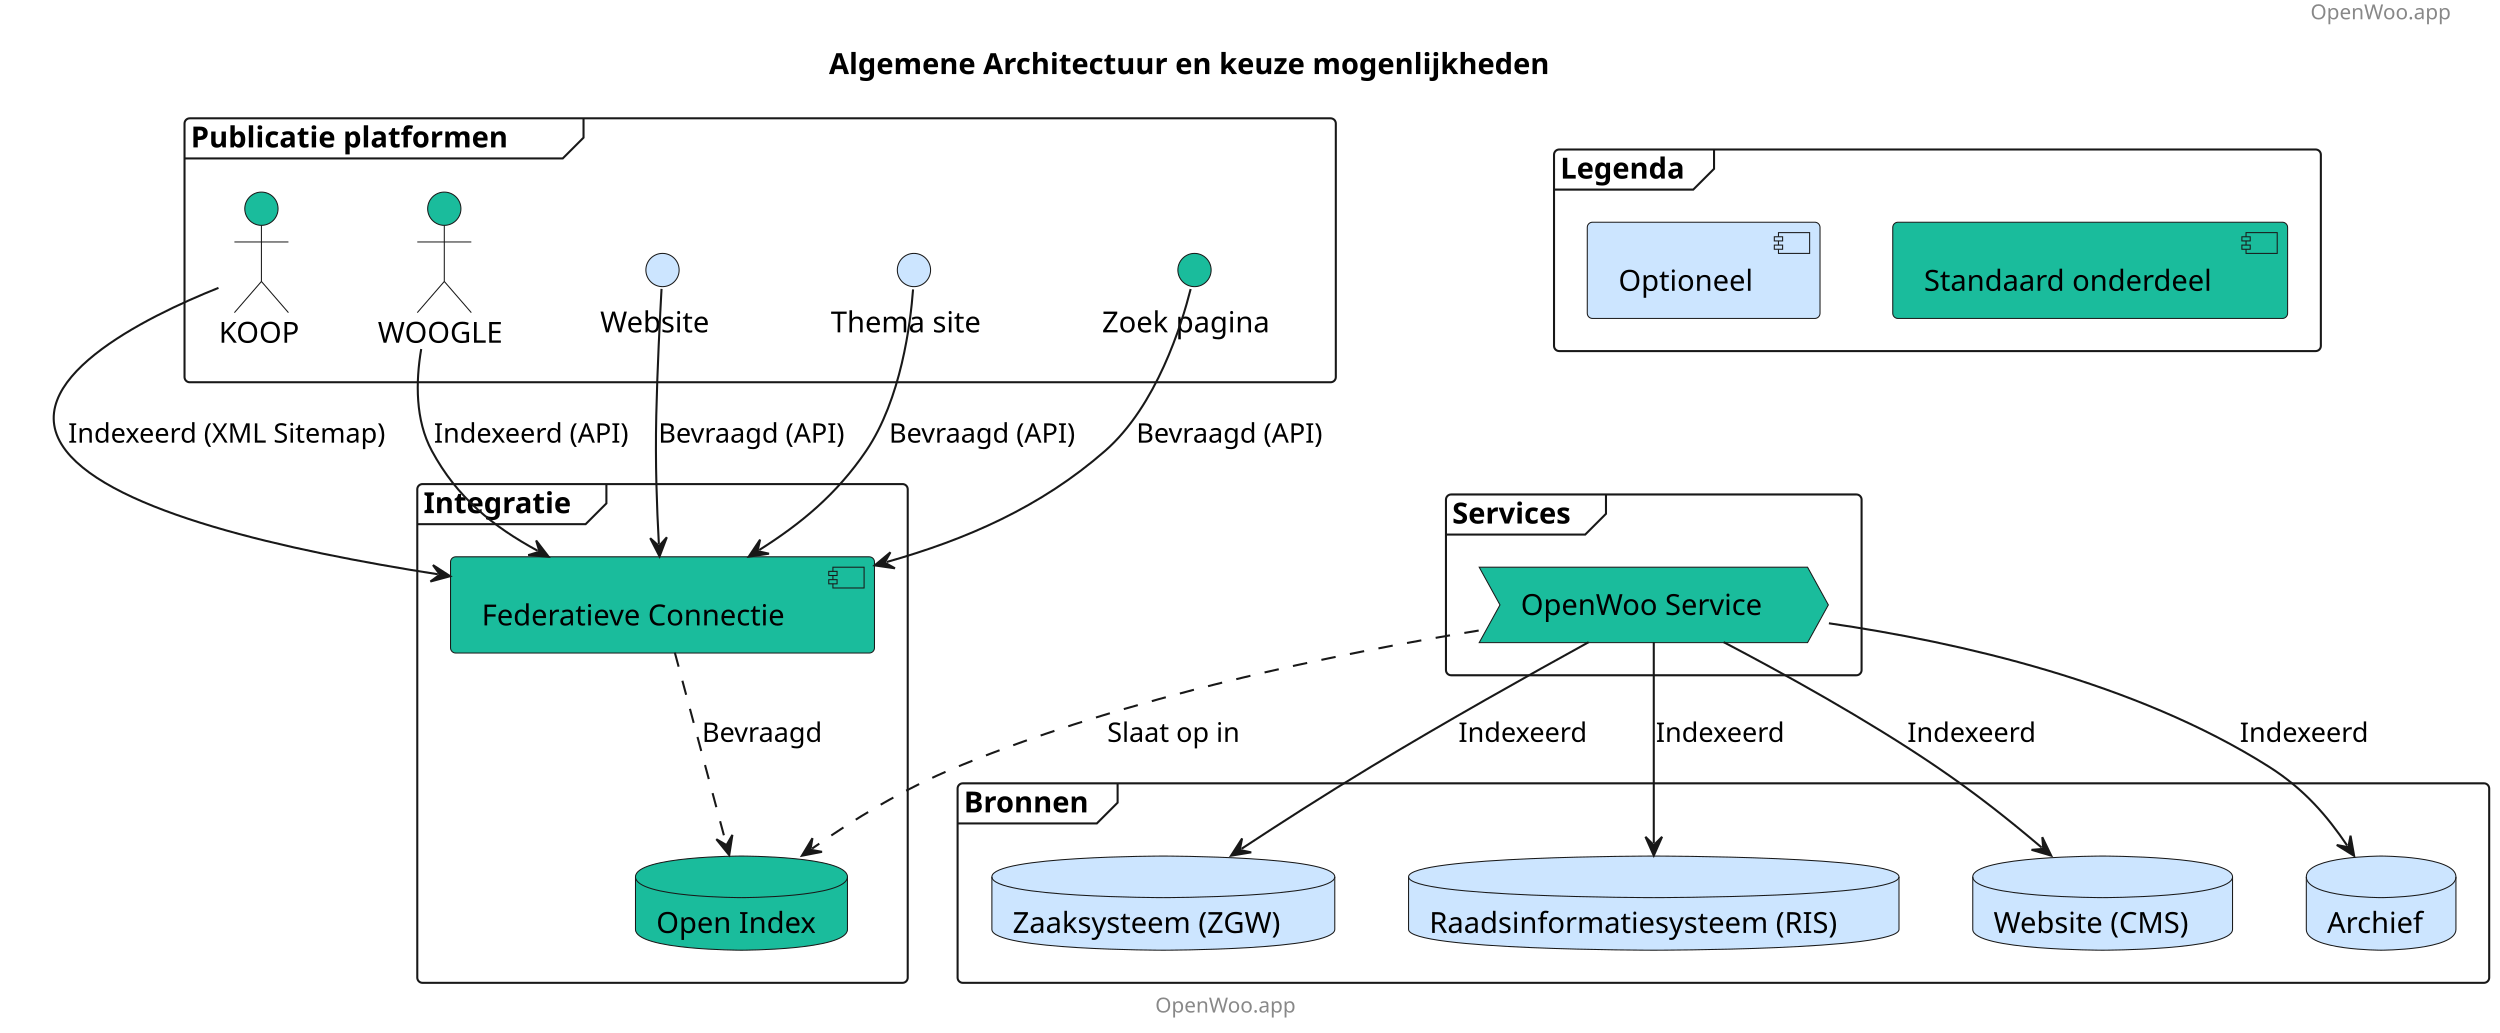
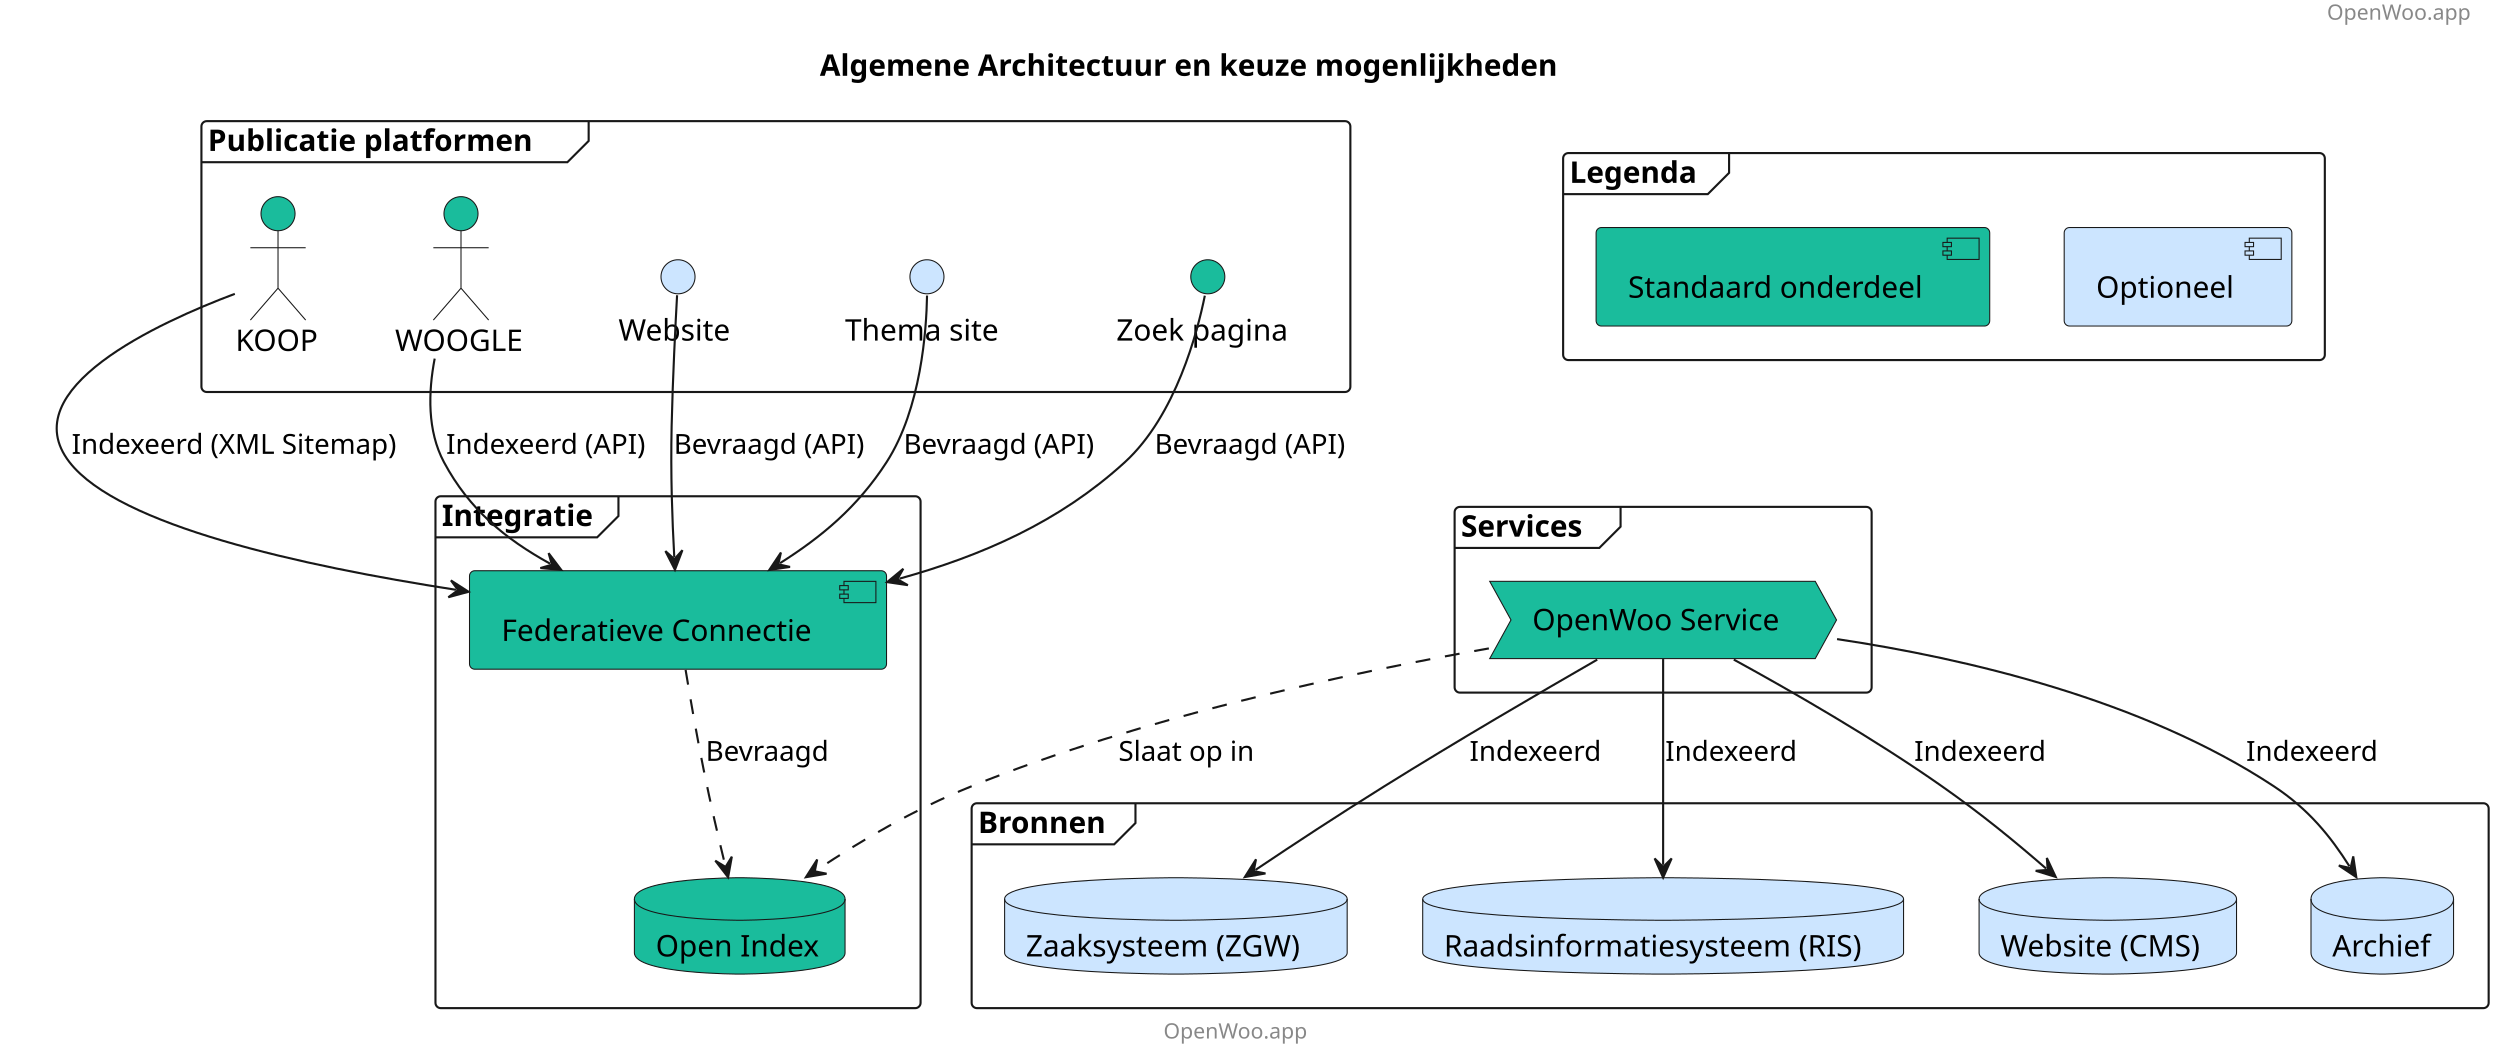
- <svg xmlns="http://www.w3.org/2000/svg" contentStyleType="text/css" height="497px" preserveAspectRatio="none" style="width:1203px;height:497px;background:#FFFFFF;" version="1.1" viewBox="0 0 1203 497" width="1203px" zoomAndPan="magnify">
+ <svg xmlns="http://www.w3.org/2000/svg" contentStyleType="text/css" height="498px" preserveAspectRatio="none" style="width:1175px;height:498px;background:#FFFFFF;" version="1.1" viewBox="0 0 1175 498" width="1175px" zoomAndPan="magnify">
  <defs />
  <g>
-     <text fill="#888888" font-family="sans-serif" font-size="10" lengthAdjust="spacing" textLength="78" x="1111.798" y="9.282">OpenWoo.app</text>
-     <text fill="#000000" font-family="sans-serif" font-size="14" font-weight="bold" lengthAdjust="spacing" textLength="392" x="398.899" y="35.636">Algemene Architectuur en keuze mogenlijkheden</text>
+     <text fill="#888888" font-family="sans-serif" font-size="10" lengthAdjust="spacing" textLength="68" x="1093.67" y="9.282">OpenWoo.app</text>
+     <text fill="#000000" font-family="sans-serif" font-size="14" font-weight="bold" lengthAdjust="spacing" textLength="391" x="385.335" y="35.636">Algemene Architectuur en keuze mogenlijkheden</text>
    <g id="cluster_Publicatie platformen ">
-       <rect fill="none" height="127" rx="2.5" ry="2.5" style="stroke:#181818;stroke-width:1.0;" width="554" x="88.795" y="56.938" />
-       <path d="M280.795,56.938 L280.795,66.234 L270.795,76.234 L88.795,76.234 " fill="none" style="stroke:#181818;stroke-width:1.0;" />
-       <text fill="#000000" font-family="sans-serif" font-size="14" font-weight="bold" lengthAdjust="spacing" textLength="177" x="91.795" y="70.933">Publicatie platformen</text>
+       <rect fill="none" height="127.3" rx="2.5" ry="2.5" style="stroke:#181818;stroke-width:1.0;" width="540" x="94.67" y="56.938" />
+       <path d="M276.67,56.938 L276.67,66.234 L266.67,76.234 L94.67,76.234 " fill="none" style="stroke:#181818;stroke-width:1.0;" />
+       <text fill="#000000" font-family="sans-serif" font-size="14" font-weight="bold" lengthAdjust="spacing" textLength="167" x="97.67" y="70.933">Publicatie platformen</text>
    </g>
    <g id="cluster_Services">
-       <rect fill="none" height="87" rx="2.5" ry="2.5" style="stroke:#181818;stroke-width:1.0;" width="200" x="695.796" y="237.938" />
-       <path d="M772.796,237.938 L772.796,247.234 L762.796,257.234 L695.796,257.234 " fill="none" style="stroke:#181818;stroke-width:1.0;" />
-       <text fill="#000000" font-family="sans-serif" font-size="14" font-weight="bold" lengthAdjust="spacing" textLength="67" x="698.796" y="251.933">Services</text>
+       <rect fill="none" height="87.29" rx="2.5" ry="2.5" style="stroke:#181818;stroke-width:1.0;" width="196" x="683.67" y="238.238" />
+       <path d="M761.67,238.238 L761.67,247.534 L751.67,257.534 L683.67,257.534 " fill="none" style="stroke:#181818;stroke-width:1.0;" />
+       <text fill="#000000" font-family="sans-serif" font-size="14" font-weight="bold" lengthAdjust="spacing" textLength="68" x="686.67" y="252.233">Services</text>
    </g>
    <g id="cluster_Integratie">
-       <rect fill="none" height="240" rx="2.5" ry="2.5" style="stroke:#181818;stroke-width:1.0;" width="236" x="200.796" y="232.938" />
-       <path d="M291.796,232.938 L291.796,242.234 L281.796,252.234 L200.796,252.234 " fill="none" style="stroke:#181818;stroke-width:1.0;" />
-       <text fill="#000000" font-family="sans-serif" font-size="14" font-weight="bold" lengthAdjust="spacing" textLength="81" x="203.796" y="246.933">Integratie</text>
+       <rect fill="none" height="240.59" rx="2.5" ry="2.5" style="stroke:#181818;stroke-width:1.0;" width="228" x="204.67" y="233.238" />
+       <path d="M290.67,233.238 L290.67,242.534 L280.67,252.534 L204.67,252.534 " fill="none" style="stroke:#181818;stroke-width:1.0;" />
+       <text fill="#000000" font-family="sans-serif" font-size="14" font-weight="bold" lengthAdjust="spacing" textLength="76" x="207.67" y="247.233">Integratie</text>
    </g>
    <g id="cluster_Bronnen">
-       <rect fill="none" height="96" rx="2.5" ry="2.5" style="stroke:#181818;stroke-width:1.0;" width="737.002" x="460.796" y="376.938" />
-       <path d="M537.796,376.938 L537.796,386.234 L527.796,396.234 L460.796,396.234 " fill="none" style="stroke:#181818;stroke-width:1.0;" />
-       <text fill="#000000" font-family="sans-serif" font-size="14" font-weight="bold" lengthAdjust="spacing" textLength="67" x="463.796" y="390.933">Bronnen</text>
+       <rect fill="none" height="96.3" rx="2.5" ry="2.5" style="stroke:#181818;stroke-width:1.0;" width="713" x="456.67" y="377.527" />
+       <path d="M533.67,377.527 L533.67,386.824 L523.67,396.824 L456.67,396.824 " fill="none" style="stroke:#181818;stroke-width:1.0;" />
+       <text fill="#000000" font-family="sans-serif" font-size="14" font-weight="bold" lengthAdjust="spacing" textLength="67" x="459.67" y="391.523">Bronnen</text>
    </g>
    <g id="cluster_Legenda">
-       <rect fill="none" height="97" rx="2.5" ry="2.5" style="stroke:#181818;stroke-width:1.0;" width="369.002" x="747.796" y="71.938" />
-       <path d="M824.796,71.938 L824.796,81.234 L814.796,91.234 L747.796,91.234 " fill="none" style="stroke:#181818;stroke-width:1.0;" />
-       <text fill="#000000" font-family="sans-serif" font-size="14" font-weight="bold" lengthAdjust="spacing" textLength="67" x="750.796" y="85.933">Legenda</text>
+       <rect fill="none" height="97.3" rx="2.5" ry="2.5" style="stroke:#181818;stroke-width:1.0;" width="358" x="734.67" y="71.938" />
+       <path d="M812.67,71.938 L812.67,81.234 L802.67,91.234 L734.67,91.234 " fill="none" style="stroke:#181818;stroke-width:1.0;" />
+       <text fill="#000000" font-family="sans-serif" font-size="14" font-weight="bold" lengthAdjust="spacing" textLength="68" x="737.67" y="85.933">Legenda</text>
    </g>
    <g id="elem_KOOP">
-       <ellipse cx="125.795" cy="100.438" fill="#1ABC9C" rx="8" ry="8" style="stroke:#181818;stroke-width:0.5;" />
-       <path d="M125.795,108.438 L125.795,135.438 M112.795,116.438 L138.795,116.438 M125.795,135.438 L112.795,150.438 M125.795,135.438 L138.795,150.438 " fill="none" style="stroke:#181818;stroke-width:0.5;" />
-       <text fill="#000000" font-family="sans-serif" font-size="14" lengthAdjust="spacing" textLength="41" x="105.295" y="164.933">KOOP</text>
+       <ellipse cx="130.67" cy="100.438" fill="#1ABC9C" rx="8" ry="8" style="stroke:#181818;stroke-width:0.5;" />
+       <path d="M130.67,108.438 L130.67,135.438 M117.67,116.438 L143.67,116.438 M130.67,135.438 L117.67,150.438 M130.67,135.438 L143.67,150.438 " fill="none" style="stroke:#181818;stroke-width:0.5;" />
+       <text fill="#000000" font-family="sans-serif" font-size="14" lengthAdjust="spacing" textLength="40" x="110.67" y="164.933">KOOP</text>
    </g>
    <g id="elem_WOOGLE">
-       <ellipse cx="213.796" cy="100.438" fill="#1ABC9C" rx="8" ry="8" style="stroke:#181818;stroke-width:0.5;" />
-       <path d="M213.796,108.438 L213.796,135.438 M200.796,116.438 L226.796,116.438 M213.796,135.438 L200.796,150.438 M213.796,135.438 L226.796,150.438 " fill="none" style="stroke:#181818;stroke-width:0.5;" />
-       <text fill="#000000" font-family="sans-serif" font-size="14" lengthAdjust="spacing" textLength="64" x="181.796" y="164.933">WOOGLE</text>
+       <ellipse cx="216.67" cy="100.438" fill="#1ABC9C" rx="8" ry="8" style="stroke:#181818;stroke-width:0.5;" />
+       <path d="M216.67,108.438 L216.67,135.438 M203.67,116.438 L229.67,116.438 M216.67,135.438 L203.67,150.438 M216.67,135.438 L229.67,150.438 " fill="none" style="stroke:#181818;stroke-width:0.5;" />
+       <text fill="#000000" font-family="sans-serif" font-size="14" lengthAdjust="spacing" textLength="62" x="185.67" y="164.933">WOOGLE</text>
    </g>
    <g id="elem_Website">
-       <ellipse cx="318.796" cy="129.938" fill="#CCE5FF" rx="8" ry="8" style="stroke:#181818;stroke-width:0.5;" />
-       <text fill="#000000" font-family="sans-serif" font-size="14" lengthAdjust="spacing" textLength="60" x="288.796" y="159.933">Website</text>
+       <ellipse cx="318.67" cy="130.088" fill="#CCE5FF" rx="8" ry="8" style="stroke:#181818;stroke-width:0.5;" />
+       <text fill="#000000" font-family="sans-serif" font-size="14" lengthAdjust="spacing" textLength="56" x="290.67" y="160.083">Website</text>
    </g>
    <g id="elem_Themasite">
-       <ellipse cx="439.796" cy="129.938" fill="#CCE5FF" rx="8" ry="8" style="stroke:#181818;stroke-width:0.5;" />
-       <text fill="#000000" font-family="sans-serif" font-size="14" lengthAdjust="spacing" textLength="80" x="399.796" y="159.933">Thema site</text>
+       <ellipse cx="435.67" cy="130.088" fill="#CCE5FF" rx="8" ry="8" style="stroke:#181818;stroke-width:0.5;" />
+       <text fill="#000000" font-family="sans-serif" font-size="14" lengthAdjust="spacing" textLength="77" x="397.17" y="160.083">Thema site</text>
    </g>
    <g id="elem_Searchsite">
-       <ellipse cx="574.796" cy="129.938" fill="#1ABC9C" rx="8" ry="8" style="stroke:#181818;stroke-width:0.5;" />
-       <text fill="#000000" font-family="sans-serif" font-size="14" lengthAdjust="spacing" textLength="89" x="530.296" y="159.933">Zoek pagina</text>
+       <ellipse cx="567.67" cy="130.088" fill="#1ABC9C" rx="8" ry="8" style="stroke:#181818;stroke-width:0.5;" />
+       <text fill="#000000" font-family="sans-serif" font-size="14" lengthAdjust="spacing" textLength="86" x="524.67" y="160.083">Zoek pagina</text>
    </g>
    <g id="elem_OWS">
-       <polygon fill="#1ABC9C" points="711.796,272.938,869.796,272.938,879.796,291.086,869.796,309.234,711.796,309.234,721.796,291.086" style="stroke:#181818;stroke-width:0.5;" />
-       <text fill="#000000" font-family="sans-serif" font-size="14" lengthAdjust="spacing" textLength="128" x="731.796" y="295.933">OpenWoo Service</text>
+       <polygon fill="#1ABC9C" points="700.17,273.238,853.17,273.238,863.17,291.386,853.17,309.534,700.17,309.534,710.17,291.386" style="stroke:#181818;stroke-width:0.5;" />
+       <text fill="#000000" font-family="sans-serif" font-size="14" lengthAdjust="spacing" textLength="123" x="720.17" y="296.233">OpenWoo Service</text>
    </g>
    <g id="elem_OI">
-       <path d="M305.796,421.938 C305.796,411.938 356.796,411.938 356.796,411.938 C356.796,411.938 407.796,411.938 407.796,421.938 L407.796,447.234 C407.796,457.234 356.796,457.234 356.796,457.234 C356.796,457.234 305.796,457.234 305.796,447.234 L305.796,421.938 " fill="#1ABC9C" style="stroke:#181818;stroke-width:0.5;" />
-       <path d="M305.796,421.938 C305.796,431.938 356.796,431.938 356.796,431.938 C356.796,431.938 407.796,431.938 407.796,421.938 " fill="none" style="stroke:#181818;stroke-width:0.5;" />
-       <text fill="#000000" font-family="sans-serif" font-size="14" lengthAdjust="spacing" textLength="82" x="315.796" y="448.933">Open Index</text>
+       <path d="M298.17,422.527 C298.17,412.527 347.67,412.527 347.67,412.527 C347.67,412.527 397.17,412.527 397.17,422.527 L397.17,447.824 C397.17,457.824 347.67,457.824 347.67,457.824 C347.67,457.824 298.17,457.824 298.17,447.824 L298.17,422.527 " fill="#1ABC9C" style="stroke:#181818;stroke-width:0.5;" />
+       <path d="M298.17,422.527 C298.17,432.527 347.67,432.527 347.67,432.527 C347.67,432.527 397.17,432.527 397.17,422.527 " fill="none" style="stroke:#181818;stroke-width:0.5;" />
+       <text fill="#000000" font-family="sans-serif" font-size="14" lengthAdjust="spacing" textLength="79" x="308.17" y="449.523">Open Index</text>
    </g>
    <g id="elem_FCS">
-       <rect fill="#1ABC9C" height="46.297" rx="2.5" ry="2.5" style="stroke:#181818;stroke-width:0.5;" width="204" x="216.796" y="267.938" />
-       <rect fill="#1ABC9C" height="10" style="stroke:#181818;stroke-width:0.5;" width="15" x="400.796" y="272.938" />
-       <rect fill="#1ABC9C" height="2" style="stroke:#181818;stroke-width:0.5;" width="4" x="398.796" y="274.938" />
-       <rect fill="#1ABC9C" height="2" style="stroke:#181818;stroke-width:0.5;" width="4" x="398.796" y="278.938" />
-       <text fill="#000000" font-family="sans-serif" font-size="14" lengthAdjust="spacing" textLength="164" x="231.796" y="300.933">Federatieve Connectie</text>
+       <rect fill="#1ABC9C" height="46.297" rx="2.5" ry="2.5" style="stroke:#181818;stroke-width:0.5;" width="196" x="220.67" y="268.238" />
+       <rect fill="#1ABC9C" height="10" style="stroke:#181818;stroke-width:0.5;" width="15" x="396.67" y="273.238" />
+       <rect fill="#1ABC9C" height="2" style="stroke:#181818;stroke-width:0.5;" width="4" x="394.67" y="275.238" />
+       <rect fill="#1ABC9C" height="2" style="stroke:#181818;stroke-width:0.5;" width="4" x="394.67" y="279.238" />
+       <text fill="#000000" font-family="sans-serif" font-size="14" lengthAdjust="spacing" textLength="156" x="235.67" y="301.233">Federatieve Connectie</text>
    </g>
    <g id="elem_ZRC">
-       <path d="M477.296,421.938 C477.296,411.938 559.796,411.938 559.796,411.938 C559.796,411.938 642.296,411.938 642.296,421.938 L642.296,447.234 C642.296,457.234 559.796,457.234 559.796,457.234 C559.796,457.234 477.296,457.234 477.296,447.234 L477.296,421.938 " fill="#CCE5FF" style="stroke:#181818;stroke-width:0.5;" />
-       <path d="M477.296,421.938 C477.296,431.938 559.796,431.938 559.796,431.938 C559.796,431.938 642.296,431.938 642.296,421.938 " fill="none" style="stroke:#181818;stroke-width:0.5;" />
-       <text fill="#000000" font-family="sans-serif" font-size="14" lengthAdjust="spacing" textLength="145" x="487.296" y="448.933">Zaaksysteem (ZGW)</text>
+       <path d="M472.17,422.527 C472.17,412.527 552.67,412.527 552.67,412.527 C552.67,412.527 633.17,412.527 633.17,422.527 L633.17,447.824 C633.17,457.824 552.67,457.824 552.67,457.824 C552.67,457.824 472.17,457.824 472.17,447.824 L472.17,422.527 " fill="#CCE5FF" style="stroke:#181818;stroke-width:0.5;" />
+       <path d="M472.17,422.527 C472.17,432.527 552.67,432.527 552.67,432.527 C552.67,432.527 633.17,432.527 633.17,422.527 " fill="none" style="stroke:#181818;stroke-width:0.5;" />
+       <text fill="#000000" font-family="sans-serif" font-size="14" lengthAdjust="spacing" textLength="141" x="482.17" y="449.523">Zaaksysteem (ZGW)</text>
    </g>
    <g id="elem_RIS">
-       <path d="M677.796,421.938 C677.796,411.938 795.796,411.938 795.796,411.938 C795.796,411.938 913.796,411.938 913.796,421.938 L913.796,447.234 C913.796,457.234 795.796,457.234 795.796,457.234 C795.796,457.234 677.796,457.234 677.796,447.234 L677.796,421.938 " fill="#CCE5FF" style="stroke:#181818;stroke-width:0.5;" />
-       <path d="M677.796,421.938 C677.796,431.938 795.796,431.938 795.796,431.938 C795.796,431.938 913.796,431.938 913.796,421.938 " fill="none" style="stroke:#181818;stroke-width:0.5;" />
-       <text fill="#000000" font-family="sans-serif" font-size="14" lengthAdjust="spacing" textLength="216" x="687.796" y="448.933">Raadsinformatiesysteem (RIS)</text>
+       <path d="M668.67,422.527 C668.67,412.527 781.67,412.527 781.67,412.527 C781.67,412.527 894.67,412.527 894.67,422.527 L894.67,447.824 C894.67,457.824 781.67,457.824 781.67,457.824 C781.67,457.824 668.67,457.824 668.67,447.824 L668.67,422.527 " fill="#CCE5FF" style="stroke:#181818;stroke-width:0.5;" />
+       <path d="M668.67,422.527 C668.67,432.527 781.67,432.527 781.67,432.527 C781.67,432.527 894.67,432.527 894.67,422.527 " fill="none" style="stroke:#181818;stroke-width:0.5;" />
+       <text fill="#000000" font-family="sans-serif" font-size="14" lengthAdjust="spacing" textLength="206" x="678.67" y="449.523">Raadsinformatiesysteem (RIS)</text>
    </g>
    <g id="elem_CMS">
-       <path d="M949.296,421.938 C949.296,411.938 1011.796,411.938 1011.796,411.938 C1011.796,411.938 1074.296,411.938 1074.296,421.938 L1074.296,447.234 C1074.296,457.234 1011.796,457.234 1011.796,457.234 C1011.796,457.234 949.296,457.234 949.296,447.234 L949.296,421.938 " fill="#CCE5FF" style="stroke:#181818;stroke-width:0.5;" />
-       <path d="M949.296,421.938 C949.296,431.938 1011.796,431.938 1011.796,431.938 C1011.796,431.938 1074.296,431.938 1074.296,421.938 " fill="none" style="stroke:#181818;stroke-width:0.5;" />
-       <text fill="#000000" font-family="sans-serif" font-size="14" lengthAdjust="spacing" textLength="105" x="959.296" y="448.933">Website (CMS)</text>
+       <path d="M930.17,422.527 C930.17,412.527 990.67,412.527 990.67,412.527 C990.67,412.527 1051.17,412.527 1051.17,422.527 L1051.17,447.824 C1051.17,457.824 990.67,457.824 990.67,457.824 C990.67,457.824 930.17,457.824 930.17,447.824 L930.17,422.527 " fill="#CCE5FF" style="stroke:#181818;stroke-width:0.5;" />
+       <path d="M930.17,422.527 C930.17,432.527 990.67,432.527 990.67,432.527 C990.67,432.527 1051.17,432.527 1051.17,422.527 " fill="none" style="stroke:#181818;stroke-width:0.5;" />
+       <text fill="#000000" font-family="sans-serif" font-size="14" lengthAdjust="spacing" textLength="101" x="940.17" y="449.523">Website (CMS)</text>
    </g>
    <g id="elem_DEPOT">
-       <path d="M1109.798,421.938 C1109.798,411.938 1145.798,411.938 1145.798,411.938 C1145.798,411.938 1181.798,411.938 1181.798,421.938 L1181.798,447.234 C1181.798,457.234 1145.798,457.234 1145.798,457.234 C1145.798,457.234 1109.798,457.234 1109.798,447.234 L1109.798,421.938 " fill="#CCE5FF" style="stroke:#181818;stroke-width:0.5;" />
-       <path d="M1109.798,421.938 C1109.798,431.938 1145.798,431.938 1145.798,431.938 C1145.798,431.938 1181.798,431.938 1181.798,421.938 " fill="none" style="stroke:#181818;stroke-width:0.5;" />
-       <text fill="#000000" font-family="sans-serif" font-size="14" lengthAdjust="spacing" textLength="52" x="1119.798" y="448.933">Archief</text>
+       <path d="M1086.17,422.527 C1086.17,412.527 1119.67,412.527 1119.67,412.527 C1119.67,412.527 1153.17,412.527 1153.17,422.527 L1153.17,447.824 C1153.17,457.824 1119.67,457.824 1119.67,457.824 C1119.67,457.824 1086.17,457.824 1086.17,447.824 L1086.17,422.527 " fill="#CCE5FF" style="stroke:#181818;stroke-width:0.5;" />
+       <path d="M1086.17,422.527 C1086.17,432.527 1119.67,432.527 1119.67,432.527 C1119.67,432.527 1153.17,432.527 1153.17,422.527 " fill="none" style="stroke:#181818;stroke-width:0.5;" />
+       <text fill="#000000" font-family="sans-serif" font-size="14" lengthAdjust="spacing" textLength="47" x="1096.17" y="449.523">Archief</text>
    </g>
    <g id="elem_Standaard onderdeel">
-       <rect fill="#1ABC9C" height="46.297" rx="2.5" ry="2.5" style="stroke:#181818;stroke-width:0.5;" width="190" x="910.796" y="106.938" />
-       <rect fill="#1ABC9C" height="10" style="stroke:#181818;stroke-width:0.5;" width="15" x="1080.796" y="111.938" />
-       <rect fill="#1ABC9C" height="2" style="stroke:#181818;stroke-width:0.5;" width="4" x="1078.796" y="113.938" />
-       <rect fill="#1ABC9C" height="2" style="stroke:#181818;stroke-width:0.5;" width="4" x="1078.796" y="117.938" />
-       <text fill="#000000" font-family="sans-serif" font-size="14" lengthAdjust="spacing" textLength="150" x="925.796" y="139.933">Standaard onderdeel</text>
+       <rect fill="#1ABC9C" height="46.297" rx="2.5" ry="2.5" style="stroke:#181818;stroke-width:0.5;" width="185" x="750.17" y="106.938" />
+       <rect fill="#1ABC9C" height="10" style="stroke:#181818;stroke-width:0.5;" width="15" x="915.17" y="111.938" />
+       <rect fill="#1ABC9C" height="2" style="stroke:#181818;stroke-width:0.5;" width="4" x="913.17" y="113.938" />
+       <rect fill="#1ABC9C" height="2" style="stroke:#181818;stroke-width:0.5;" width="4" x="913.17" y="117.938" />
+       <text fill="#000000" font-family="sans-serif" font-size="14" lengthAdjust="spacing" textLength="145" x="765.17" y="139.933">Standaard onderdeel</text>
    </g>
    <g id="elem_Optioneel">
-       <rect fill="#CCE5FF" height="46.297" rx="2.5" ry="2.5" style="stroke:#181818;stroke-width:0.5;" width="112" x="763.796" y="106.938" />
-       <rect fill="#CCE5FF" height="10" style="stroke:#181818;stroke-width:0.5;" width="15" x="855.796" y="111.938" />
-       <rect fill="#CCE5FF" height="2" style="stroke:#181818;stroke-width:0.5;" width="4" x="853.796" y="113.938" />
-       <rect fill="#CCE5FF" height="2" style="stroke:#181818;stroke-width:0.5;" width="4" x="853.796" y="117.938" />
-       <text fill="#000000" font-family="sans-serif" font-size="14" lengthAdjust="spacing" textLength="72" x="778.796" y="139.933">Optioneel</text>
+       <rect fill="#CCE5FF" height="46.297" rx="2.5" ry="2.5" style="stroke:#181818;stroke-width:0.5;" width="107" x="970.17" y="106.938" />
+       <rect fill="#CCE5FF" height="10" style="stroke:#181818;stroke-width:0.5;" width="15" x="1057.17" y="111.938" />
+       <rect fill="#CCE5FF" height="2" style="stroke:#181818;stroke-width:0.5;" width="4" x="1055.17" y="113.938" />
+       <rect fill="#CCE5FF" height="2" style="stroke:#181818;stroke-width:0.5;" width="4" x="1055.17" y="117.938" />
+       <text fill="#000000" font-family="sans-serif" font-size="14" lengthAdjust="spacing" textLength="67" x="985.17" y="139.933">Optioneel</text>
    </g>
    <g id="link_OWS_ZRC">
-       <path d="M764.442,309.017 C736.685,324.296 695.2,347.522 659.796,368.938 C636.993,382.731 616.793,395.707 597.388,408.455 " fill="none" id="OWS-to-ZRC" style="stroke:#181818;stroke-width:1.0;" />
-       <polygon fill="#181818" points="592.374,411.75,602.092,410.151,596.553,409.004,597.699,403.465,592.374,411.75" style="stroke:#181818;stroke-width:1.0;" />
-       <text fill="#000000" font-family="sans-serif" font-size="13" lengthAdjust="spacing" textLength="64" x="701.796" y="357.004">Indexeerd</text>
+       <path d="M750.7,310.027 C723.99,325.387 684.49,348.438 650.67,369.527 C628.54,383.337 609.025,396.158 590.055,408.868 " fill="none" id="OWS-to-ZRC" style="stroke:#181818;stroke-width:1.0;" />
+       <polygon fill="#181818" points="585.07,412.207,594.773,410.521,589.224,409.424,590.32,403.875,585.07,412.207" style="stroke:#181818;stroke-width:1.0;" />
+       <text fill="#000000" font-family="sans-serif" font-size="13" lengthAdjust="spacing" textLength="63" x="690.67" y="357.594">Indexeerd</text>
    </g>
    <g id="link_OWS_RIS">
-       <path d="M795.796,309.005 C795.796,334.733 795.796,377.433 795.796,405.676 " fill="none" id="OWS-to-RIS" style="stroke:#181818;stroke-width:1.0;" />
-       <polygon fill="#181818" points="795.796,411.676,799.796,402.676,795.796,406.676,791.796,402.676,795.796,411.676" style="stroke:#181818;stroke-width:1.0;" />
-       <text fill="#000000" font-family="sans-serif" font-size="13" lengthAdjust="spacing" textLength="64" x="796.796" y="357.004">Indexeerd</text>
+       <path d="M781.67,309.767 C781.67,335.658 781.67,378.288 781.67,406.467 " fill="none" id="OWS-to-RIS" style="stroke:#181818;stroke-width:1.0;" />
+       <polygon fill="#181818" points="781.67,412.467,785.67,403.467,781.67,407.467,777.67,403.467,781.67,412.467" style="stroke:#181818;stroke-width:1.0;" />
+       <text fill="#000000" font-family="sans-serif" font-size="13" lengthAdjust="spacing" textLength="63" x="782.67" y="357.594">Indexeerd</text>
    </g>
    <g id="link_OWS_CMS">
-       <path d="M829.405,308.991 C857.5,323.709 898.245,346.139 931.796,368.938 C951.126,382.074 967.045,394.775 982.451,407.837 " fill="none" id="OWS-to-CMS" style="stroke:#181818;stroke-width:1.0;" />
-       <polygon fill="#181818" points="987.028,411.717,982.75,402.845,983.214,408.483,977.576,408.947,987.028,411.717" style="stroke:#181818;stroke-width:1.0;" />
-       <text fill="#000000" font-family="sans-serif" font-size="13" lengthAdjust="spacing" textLength="64" x="917.796" y="357.004">Indexeerd</text>
+       <path d="M814.88,310.007 C841.91,324.808 880.7,347.087 912.67,369.527 C931.39,382.668 946.682,395.202 961.662,408.221 " fill="none" id="OWS-to-CMS" style="stroke:#181818;stroke-width:1.0;" />
+       <polygon fill="#181818" points="966.19,412.158,962.021,403.234,962.416,408.877,956.773,409.272,966.19,412.158" style="stroke:#181818;stroke-width:1.0;" />
+       <text fill="#000000" font-family="sans-serif" font-size="13" lengthAdjust="spacing" textLength="63" x="899.67" y="357.594">Indexeerd</text>
    </g>
    <g id="link_OWS_DEPOT">
-       <path d="M880.066,299.923 C942.492,309.002 1027.518,328.267 1091.798,368.938 C1108.828,379.714 1119.824,392.646 1129.445,406.859 " fill="none" id="OWS-to-DEPOT" style="stroke:#181818;stroke-width:1.0;" />
-       <polygon fill="#181818" points="1132.808,411.828,1131.075,402.132,1130.005,407.687,1124.45,406.616,1132.808,411.828" style="stroke:#181818;stroke-width:1.0;" />
-       <text fill="#000000" font-family="sans-serif" font-size="13" lengthAdjust="spacing" textLength="64" x="1077.798" y="357.004">Indexeerd</text>
+       <path d="M863.42,300.377 C924.16,309.478 1006.85,328.788 1068.67,369.527 C1085.03,380.308 1095.27,392.998 1104.25,407.178 " fill="none" id="OWS-to-DEPOT" style="stroke:#181818;stroke-width:1.0;" />
+       <polygon fill="#181818" points="1107.46,412.248,1106.024,402.504,1104.785,408.023,1099.265,406.784,1107.46,412.248" style="stroke:#181818;stroke-width:1.0;" />
+       <text fill="#000000" font-family="sans-serif" font-size="13" lengthAdjust="spacing" textLength="63" x="1055.67" y="357.594">Indexeerd</text>
    </g>
    <g id="link_OWS_OI">
-       <path d="M711.541,303.421 C642.343,314.695 542.743,335.202 460.796,368.938 C433.88,380.017 410.906,394.275 390.791,408.329 " fill="none" id="OWS-to-OI" style="stroke:#181818;stroke-width:1.0;stroke-dasharray:7.0,7.0;" />
-       <polygon fill="#181818" points="385.873,411.766,395.541,409.89,389.971,408.902,390.959,403.332,385.873,411.766" style="stroke:#181818;stroke-width:1.0;" />
-       <text fill="#000000" font-family="sans-serif" font-size="13" lengthAdjust="spacing" textLength="67" x="532.796" y="357.004">Slaat op in</text>
+       <path d="M699.77,304.757 C632.76,316.527 536.38,337.308 456.67,369.527 C428.93,380.748 404.902,394.974 383.782,408.964 " fill="none" id="OWS-to-OI" style="stroke:#181818;stroke-width:1.0;stroke-dasharray:7.0,7.0;" />
+       <polygon fill="#181818" points="378.78,412.277,388.492,410.642,382.948,409.516,384.074,403.973,378.78,412.277" style="stroke:#181818;stroke-width:1.0;" />
+       <text fill="#000000" font-family="sans-serif" font-size="13" lengthAdjust="spacing" textLength="68" x="525.67" y="357.594">Slaat op in</text>
    </g>
    <g id="link_FCS_OI">
-       <path d="M324.733,314.046 C331.872,340.63 342.224,379.175 349.344,405.689 " fill="none" id="FCS-to-OI" style="stroke:#181818;stroke-width:1.0;stroke-dasharray:7.0,7.0;" />
-       <polygon fill="#181818" points="350.9,411.483,352.429,401.754,349.603,406.654,344.702,403.829,350.9,411.483" style="stroke:#181818;stroke-width:1.0;" />
-       <text fill="#000000" font-family="sans-serif" font-size="13" lengthAdjust="spacing" textLength="61" x="337.796" y="357.004">Bevraagd</text>
+       <path d="M322.24,314.868 C324.47,328.418 327.51,346.007 330.67,361.527 C334.16,378.668 337.278,392.098 340.788,406.488 " fill="none" id="FCS-to-OI" style="stroke:#181818;stroke-width:1.0;stroke-dasharray:7.0,7.0;" />
+       <polygon fill="#181818" points="342.21,412.317,343.963,402.626,341.025,407.46,336.191,404.522,342.21,412.317" style="stroke:#181818;stroke-width:1.0;" />
+       <text fill="#000000" font-family="sans-serif" font-size="13" lengthAdjust="spacing" textLength="61" x="331.67" y="357.594">Bevraagd</text>
    </g>
    <g id="link_KOOP_FCS">
-       <path d="M105.129,138.523 C70.274,152.458 6,183.76 31.795,216.938 C54.674,246.364 137.781,264.95 210.691,276.338 " fill="none" id="KOOP-to-FCS" style="stroke:#181818;stroke-width:1.0;" />
-       <polygon fill="#181818" points="216.62,277.264,208.345,271.923,211.679,276.492,207.11,279.827,216.62,277.264" style="stroke:#181818;stroke-width:1.0;" />
-       <text fill="#000000" font-family="sans-serif" font-size="13" lengthAdjust="spacing" textLength="161" x="32.795" y="213.004">Indexeerd (XML Sitemap)</text>
+       <path d="M110.36,138.107 C74.46,151.597 6,182.877 32.67,217.238 C55.81,247.037 141.031,265.837 214.291,277.207 " fill="none" id="KOOP-to-FCS" style="stroke:#181818;stroke-width:1.0;" />
+       <polygon fill="#181818" points="220.22,278.127,211.94,272.795,215.279,277.361,210.713,280.7,220.22,278.127" style="stroke:#181818;stroke-width:1.0;" />
+       <text fill="#000000" font-family="sans-serif" font-size="13" lengthAdjust="spacing" textLength="161" x="33.67" y="213.304">Indexeerd (XML Sitemap)</text>
    </g>
    <g id="link_WOOGLE_FCS">
-       <path d="M202.684,167.952 C199.994,183.877 199.84,202.183 207.796,216.938 C219.947,239.472 237.155,253.327 258.725,265.035 " fill="none" id="WOOGLE-to-FCS" style="stroke:#181818;stroke-width:1.0;" />
-       <polygon fill="#181818" points="263.999,267.897,257.997,260.089,259.604,265.512,254.18,267.12,263.999,267.897" style="stroke:#181818;stroke-width:1.0;" />
-       <text fill="#000000" font-family="sans-serif" font-size="13" lengthAdjust="spacing" textLength="98" x="208.796" y="213.004">Indexeerd (API)</text>
+       <path d="M204.3,168.548 C201.26,184.387 200.8,202.537 208.67,217.238 C220.59,239.468 237.331,253.191 258.531,264.931 " fill="none" id="WOOGLE-to-FCS" style="stroke:#181818;stroke-width:1.0;" />
+       <polygon fill="#181818" points="263.78,267.837,257.844,259.978,259.406,265.415,253.969,266.977,263.78,267.837" style="stroke:#181818;stroke-width:1.0;" />
+       <text fill="#000000" font-family="sans-serif" font-size="13" lengthAdjust="spacing" textLength="97" x="209.67" y="213.304">Indexeerd (API)</text>
    </g>
    <g id="link_Website_FCS">
-       <path d="M318.331,139.007 C317.615,151.885 316.275,177.881 315.796,199.938 C315.293,223.07 316.044,243.546 317.046,261.759 " fill="none" id="Website-to-FCS" style="stroke:#181818;stroke-width:1.0;" />
-       <polygon fill="#181818" points="317.376,267.75,320.875,258.543,317.101,262.757,312.887,258.983,317.376,267.75" style="stroke:#181818;stroke-width:1.0;" />
-       <text fill="#000000" font-family="sans-serif" font-size="13" lengthAdjust="spacing" textLength="95" x="316.796" y="213.004">Bevraagd (API)</text>
+       <path d="M318.23,138.757 C317.52,151.507 316.16,177.887 315.67,200.238 C315.17,223.248 315.915,243.566 316.905,261.796 " fill="none" id="Website-to-FCS" style="stroke:#181818;stroke-width:1.0;" />
+       <polygon fill="#181818" points="317.23,267.788,320.736,258.584,316.959,262.795,312.748,259.018,317.23,267.788" style="stroke:#181818;stroke-width:1.0;" />
+       <text fill="#000000" font-family="sans-serif" font-size="13" lengthAdjust="spacing" textLength="95" x="316.67" y="213.304">Bevraagd (API)</text>
    </g>
    <g id="link_Themasite_FCS">
-       <path d="M439.363,139.261 C438.156,155.53 433.625,192.123 416.796,216.938 C402.506,238.007 385.153,252.162 365.358,264.657 " fill="none" id="Themasite-to-FCS" style="stroke:#181818;stroke-width:1.0;" />
-       <polygon fill="#181818" points="360.285,267.86,370.03,266.438,364.513,265.191,365.76,259.673,360.285,267.86" style="stroke:#181818;stroke-width:1.0;" />
-       <text fill="#000000" font-family="sans-serif" font-size="13" lengthAdjust="spacing" textLength="95" x="427.796" y="213.004">Bevraagd (API)</text>
+       <path d="M435.71,138.907 C435.44,154.917 432.96,192.018 416.67,217.238 C403.08,238.278 386.272,252.262 366.632,264.673 " fill="none" id="Themasite-to-FCS" style="stroke:#181818;stroke-width:1.0;" />
+       <polygon fill="#181818" points="361.56,267.877,371.305,266.452,365.787,265.207,367.032,259.688,361.56,267.877" style="stroke:#181818;stroke-width:1.0;" />
+       <text fill="#000000" font-family="sans-serif" font-size="13" lengthAdjust="spacing" textLength="95" x="424.67" y="213.304">Bevraagd (API)</text>
    </g>
    <g id="link_Searchsite_FCS">
-       <path d="M572.941,139.085 C568.669,156.03 556.548,195.286 531.796,216.938 C500.755,244.089 464.896,259.628 426.676,270.433 " fill="none" id="Searchsite-to-FCS" style="stroke:#181818;stroke-width:1.0;" />
-       <polygon fill="#181818" points="420.903,272.065,430.651,273.466,425.714,270.705,428.475,265.768,420.903,272.065" style="stroke:#181818;stroke-width:1.0;" />
-       <text fill="#000000" font-family="sans-serif" font-size="13" lengthAdjust="spacing" textLength="95" x="546.796" y="213.004">Bevraagd (API)</text>
+       <path d="M566.27,138.968 C562.88,155.768 552.67,195.308 528.67,217.238 C497.82,245.428 461.29,261.249 422.73,271.979 " fill="none" id="Searchsite-to-FCS" style="stroke:#181818;stroke-width:1.0;" />
+       <polygon fill="#181818" points="416.95,273.587,426.693,275.028,421.767,272.247,424.548,267.321,416.95,273.587" style="stroke:#181818;stroke-width:1.0;" />
+       <text fill="#000000" font-family="sans-serif" font-size="13" lengthAdjust="spacing" textLength="95" x="542.67" y="213.304">Bevraagd (API)</text>
    </g>
-     <text fill="#888888" font-family="sans-serif" font-size="10" lengthAdjust="spacing" textLength="78" x="555.899" y="487.22">OpenWoo.app</text>
+     <text fill="#888888" font-family="sans-serif" font-size="10" lengthAdjust="spacing" textLength="68" x="546.835" y="488.11">OpenWoo.app</text>
  </g>
</svg>
